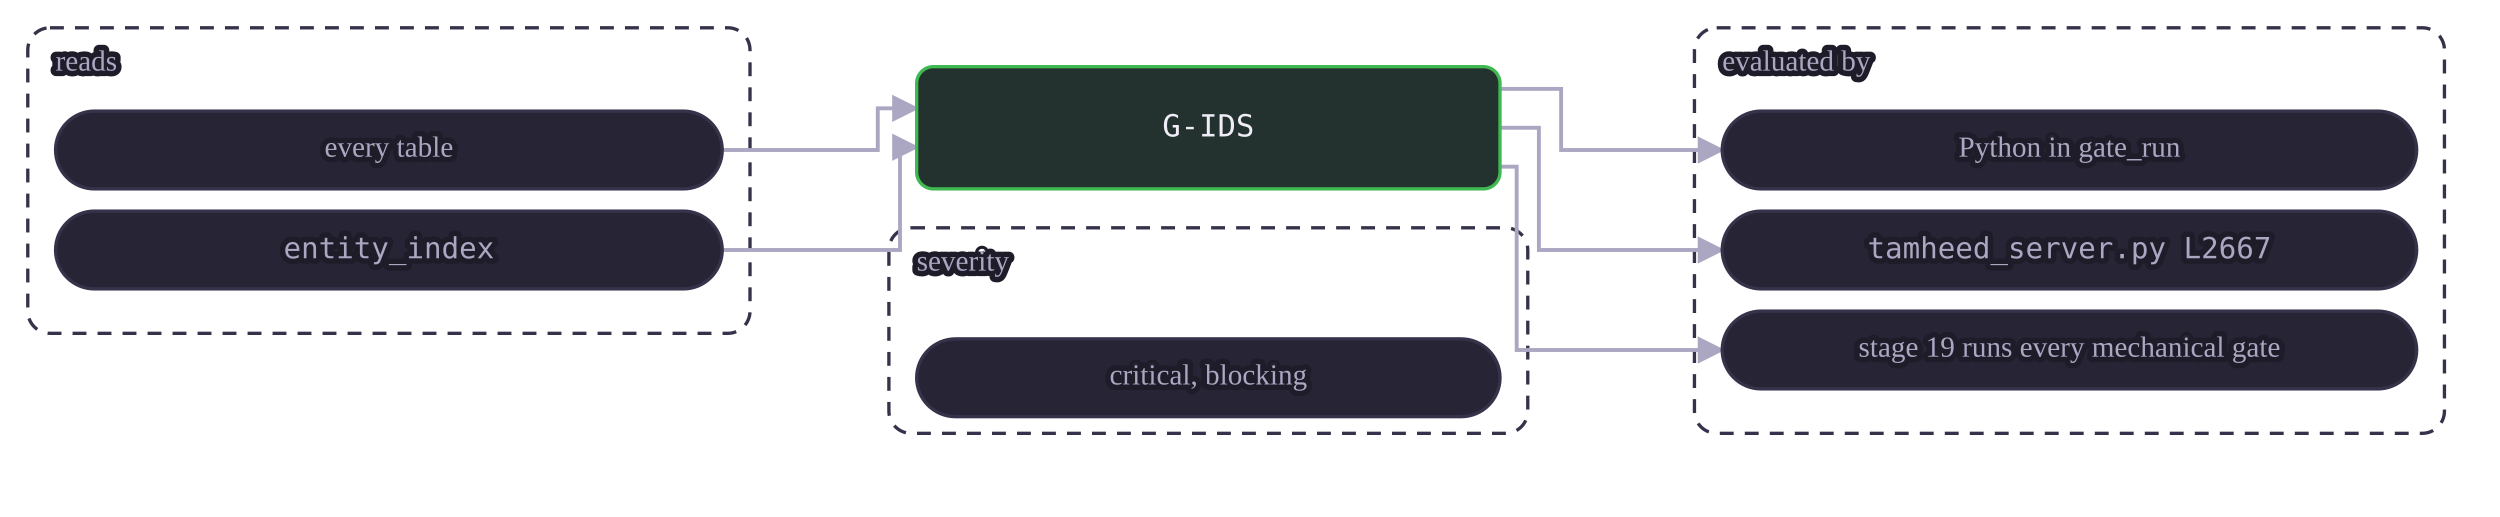
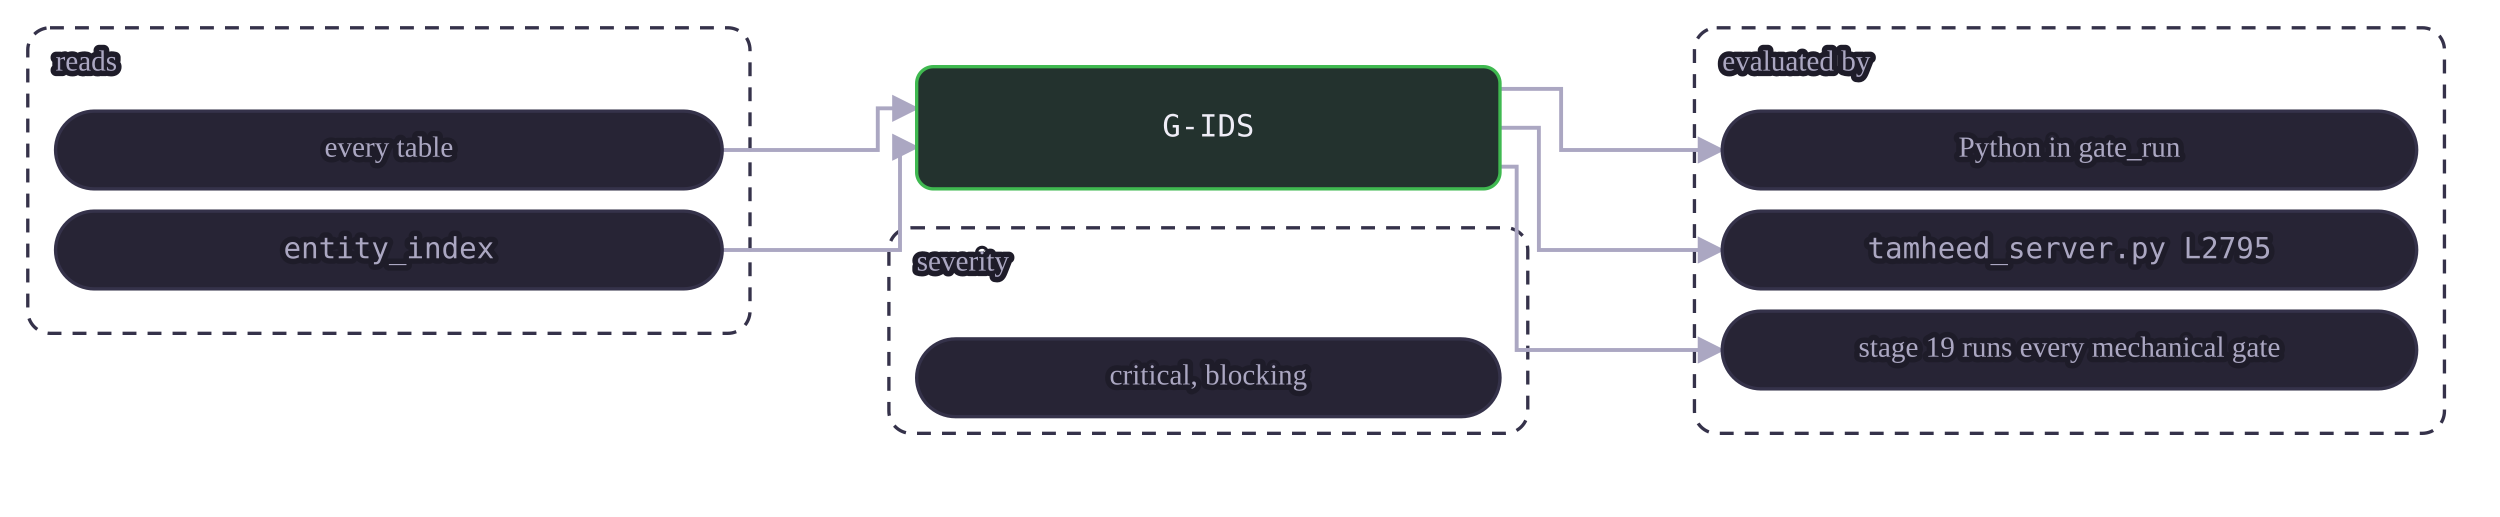
<svg xmlns="http://www.w3.org/2000/svg" class="dia" lang="en" viewBox="0 0 900 186" width="900" height="186" role="img" aria-label="A mechanical gate reads its tables and is evaluated by a view or by Python in gate_run. A judgment or warn gate is the agent's judgment at the stages whose Check names it, recorded in the journal.">
  <style>svg{font-family:Georgia, "Times New Roman", serif;color:#efedf7;direction:ltr}text{fill:currentColor}.box{fill:#272435;stroke:#35324a;stroke-width:1.2}.box.acc{fill:#2a2545;stroke:#a78bfa}.box.good{fill:#23322e;stroke:#3fb950}.box.bad{fill:#38222d;stroke:#f85149}.box.warn{fill:#3a312c;stroke:#e3b341}.box.frame{fill:none;stroke:#35324a;stroke-dasharray:5 4}.frame .lbl{fill:#aba7c2}.edge{fill:none;stroke:#aba7c2;stroke-width:1.4}.edge.acc{stroke:#a78bfa;stroke-width:1.8}.edge.loop{stroke-dasharray:4 3}.lbl{font-size:12px}.lbl.small{font-size:10.5px;fill:#aba7c2;paint-order:stroke fill;stroke:#1e1c29;stroke-width:4px;stroke-linejoin:round}.lbl.strong{font-weight:600;font-size:13px}.num{font-family:Consolas, Menlo, monospace;font-size:11px;direction:ltr;unicode-bidi:isolate}.arrow{fill:#aba7c2}.arrow.acc{fill:#a78bfa}</style>
  <defs>
    <marker id="ar-gate-G-IDS-en" viewBox="0 0 10 10" refX="9" refY="5" markerWidth="7" markerHeight="7" orient="auto-start-reverse">
      <path d="M0 0L10 5L0 10z" class="arrow" />
    </marker>
    <marker id="ara-gate-G-IDS-en" viewBox="0 0 10 10" refX="9" refY="5" markerWidth="7" markerHeight="7" orient="auto-start-reverse">
      <path d="M0 0L10 5L0 10z" class="arrow acc" />
    </marker>
  </defs>
  <g class="frame">
    <rect class="box frame" x="10.0" y="10" width="260" height="110" rx="8" />
    <text class="lbl small" x="20.0" y="23.0" text-anchor="start" dominant-baseline="middle">reads</text>
  </g>
  <g class="frame">
    <rect class="box frame" x="610.0" y="10" width="270" height="146" rx="8" />
    <text class="lbl small" x="620.0" y="23.0" text-anchor="start" dominant-baseline="middle">evaluated by</text>
  </g>
  <g class="frame">
    <rect class="box frame" x="320.0" y="82" width="230" height="74" rx="8" />
    <text class="lbl small" x="330.0" y="95.0" text-anchor="start" dominant-baseline="middle">severity</text>
  </g>
  <path class="edge  draw" marker-end="url(#ar-gate-G-IDS-en)" d="M260.0 54.0 L316.0 54.0 L316.0 39.0 L330.0 39.0" />
  <path class="edge  draw" marker-end="url(#ar-gate-G-IDS-en)" d="M260.0 90.0 L324.0 90.0 L324.0 53.0 L330.0 53.0" />
  <path class="edge  draw" marker-end="url(#ar-gate-G-IDS-en)" d="M540.0 32.0 L562.0 32.0 L562.0 54.0 L620.0 54.0" />
  <path class="edge  draw" marker-end="url(#ar-gate-G-IDS-en)" d="M540.0 46.0 L554.0 46.0 L554.0 90.0 L620.0 90.0" />
  <path class="edge  draw" marker-end="url(#ar-gate-G-IDS-en)" d="M540.0 60.0 L546.0 60.0 L546.0 126.0 L620.0 126.0" />
  <g data-key="l0">
    <rect class="box pill" x="20.0" y="40" width="240" height="28" rx="14.0" />
    <text class="lbl small" x="140.0" y="54.0" text-anchor="middle" dominant-baseline="middle">every table</text>
  </g>
  <g data-key="l1">
    <rect class="box pill" x="20.0" y="76" width="240" height="28" rx="14.0" />
    <text class="lbl num small" x="140.0" y="90.0" text-anchor="middle" dominant-baseline="middle" style="direction:ltr;unicode-bidi:isolate">entity_index</text>
  </g>
  <g data-key="r0">
    <rect class="box pill" x="620.0" y="40" width="250" height="28" rx="14.0" />
    <text class="lbl small" x="745.0" y="54.0" text-anchor="middle" dominant-baseline="middle">Python in gate_run</text>
  </g>
  <g data-key="r1">
    <rect class="box pill" x="620.0" y="76" width="250" height="28" rx="14.0" />
-     <text class="lbl num small" x="745.0" y="90.0" text-anchor="middle" dominant-baseline="middle" style="direction:ltr;unicode-bidi:isolate">tamheed_server.py L2667</text>
+     <text class="lbl num small" x="745.0" y="90.0" text-anchor="middle" dominant-baseline="middle" style="direction:ltr;unicode-bidi:isolate">tamheed_server.py L2795</text>
  </g>
  <g data-key="r2">
    <rect class="box pill" x="620.0" y="112" width="250" height="28" rx="14.0" />
    <text class="lbl small" x="745.0" y="126.0" text-anchor="middle" dominant-baseline="middle">stage 19 runs every mechanical gate</text>
  </g>
  <g data-key="hub">
    <rect class="box good strong" x="330.0" y="24" width="210" height="44" rx="6" />
    <text class="lbl num" x="435.0" y="46.0" text-anchor="middle" dominant-baseline="middle" style="direction:ltr;unicode-bidi:isolate">G-IDS</text>
  </g>
  <g data-key="b0">
    <rect class="box pill" x="330.0" y="122" width="210" height="28" rx="14.0" />
    <text class="lbl small" x="435.0" y="136.0" text-anchor="middle" dominant-baseline="middle">critical, blocking</text>
  </g>
</svg>
